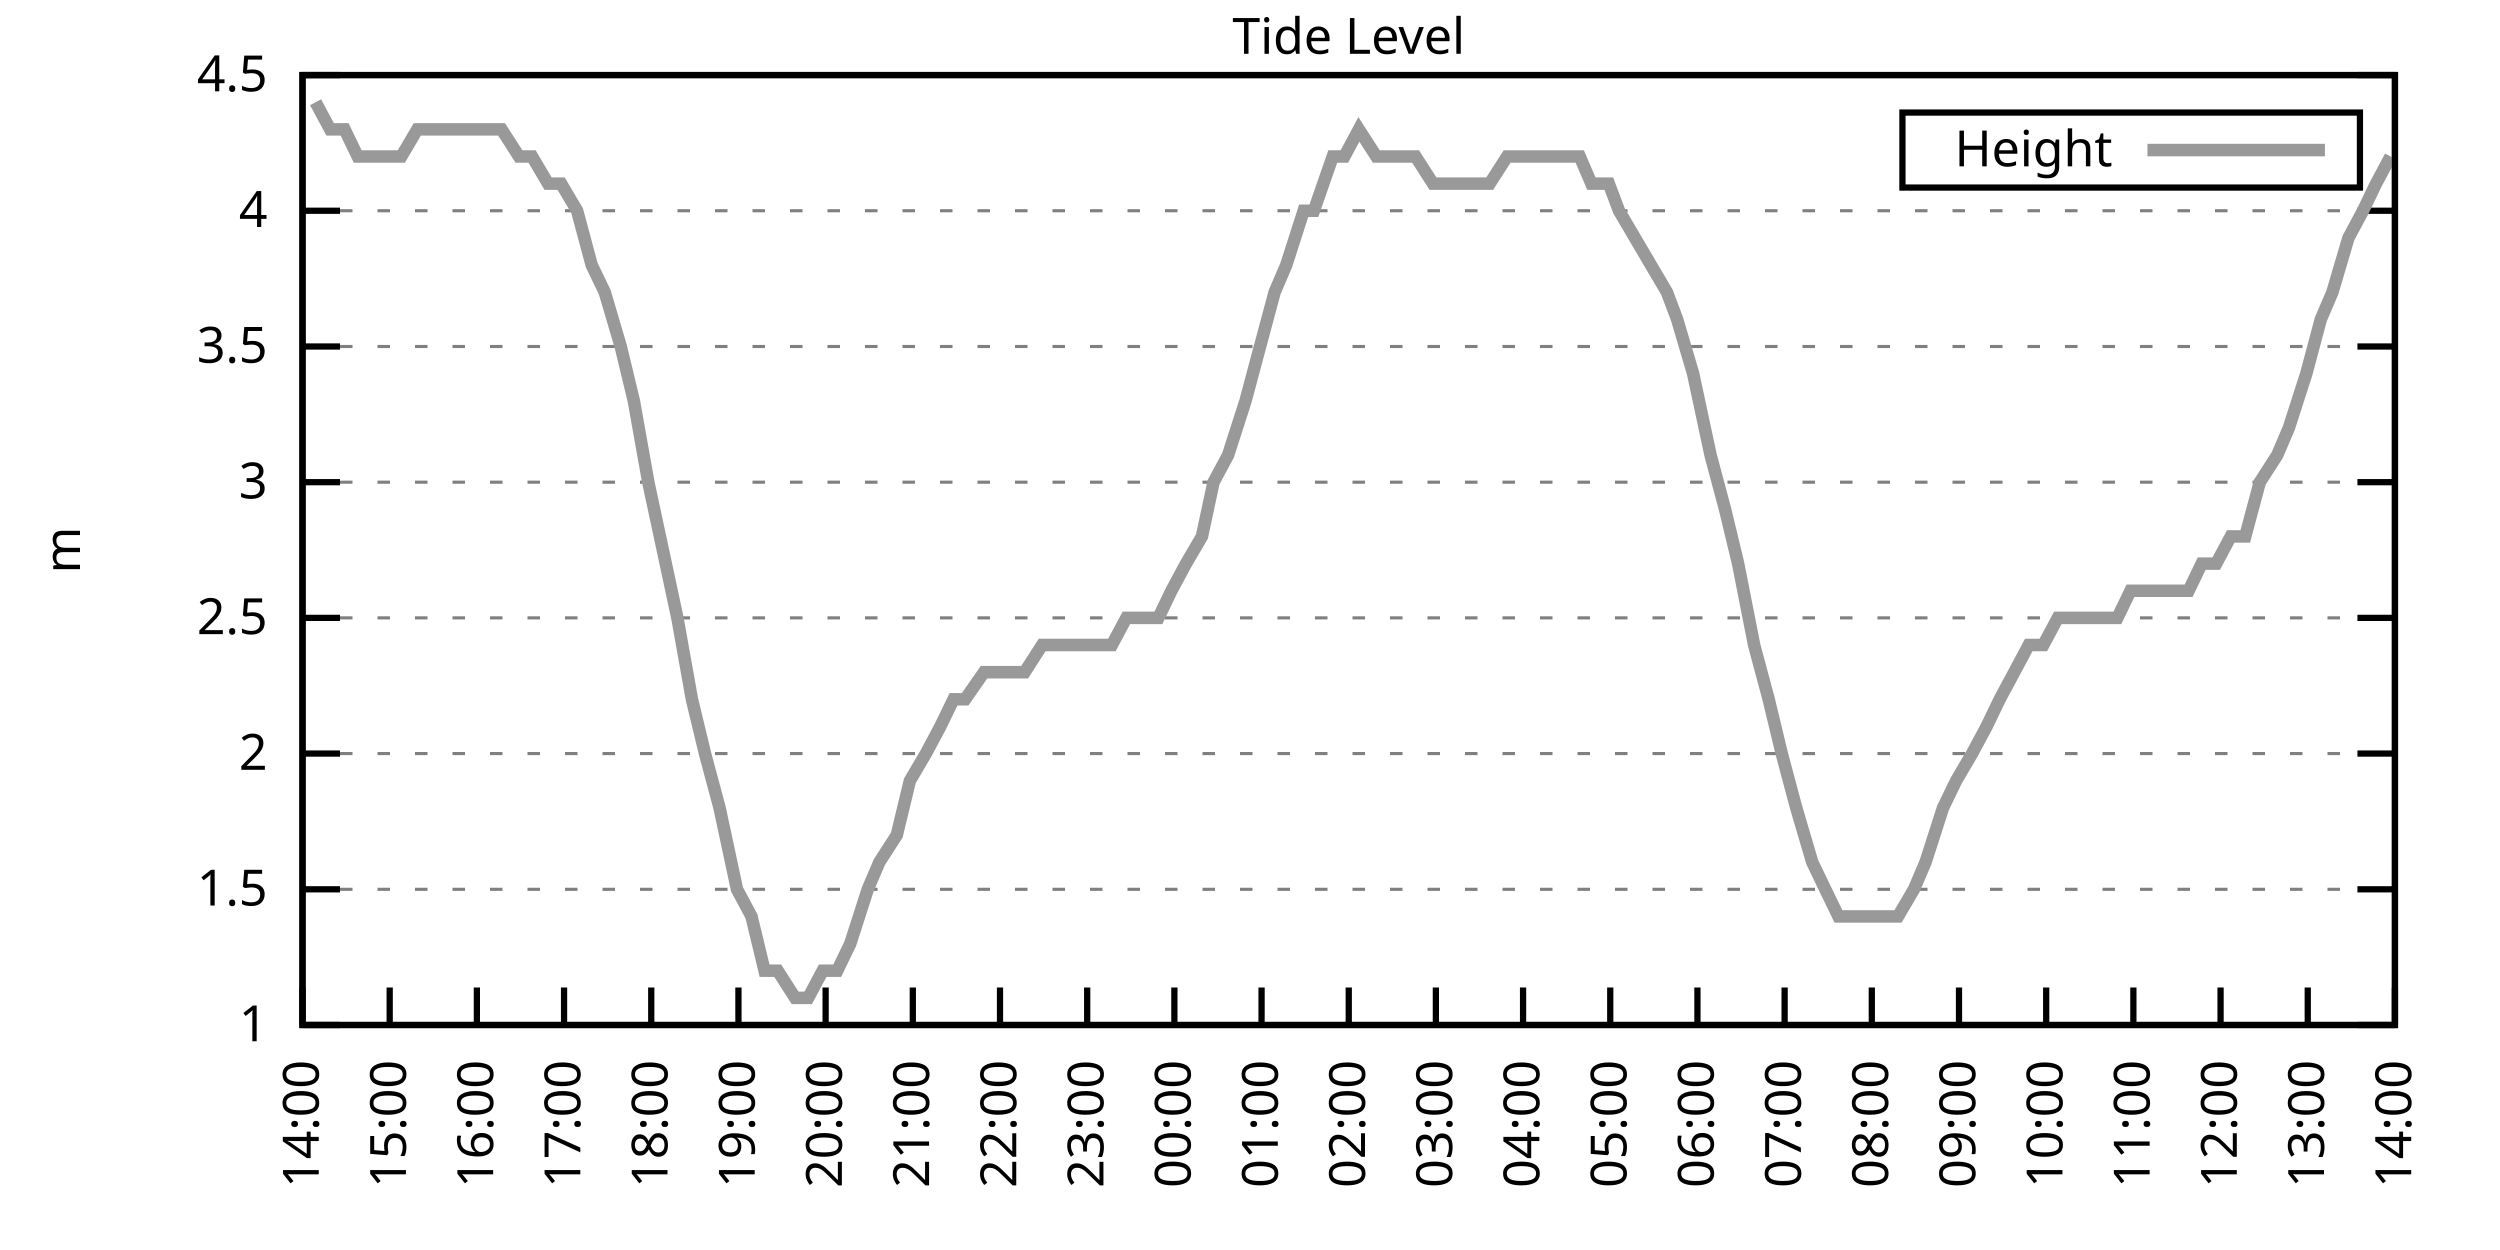
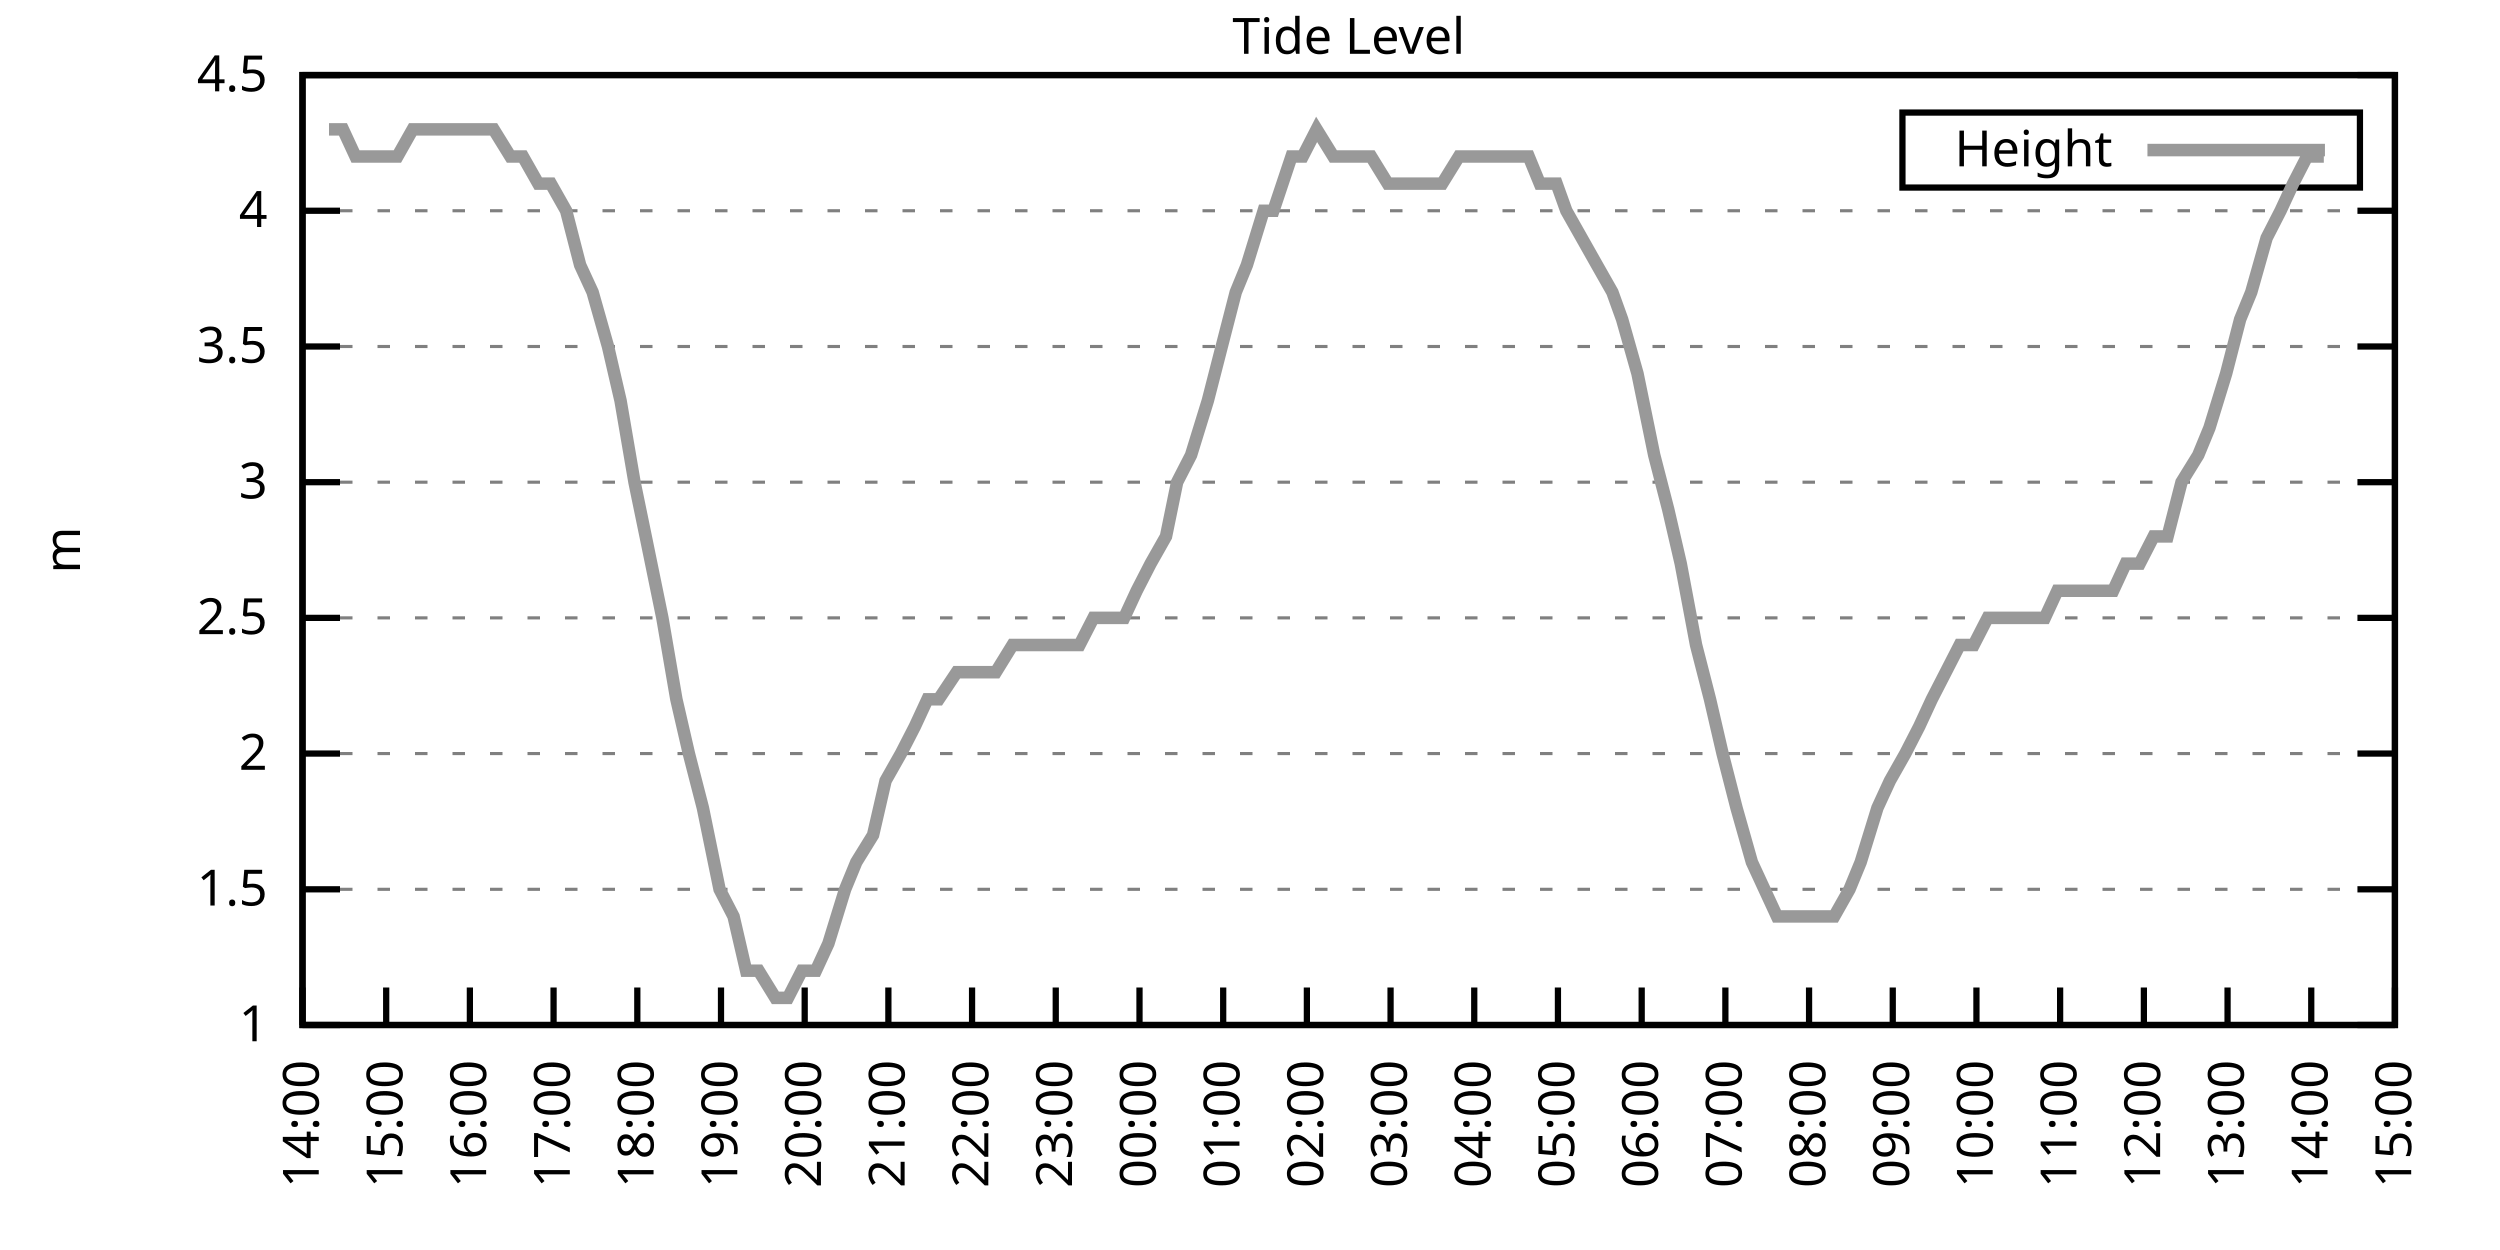
<svg xmlns="http://www.w3.org/2000/svg" xmlns:xlink="http://www.w3.org/1999/xlink" width="400" height="200" viewBox="0 0 400 200">
  <g id="gnuplot_canvas">
    <rect x="0" y="0" width="400" height="200" fill="none" />
    <defs>
      <circle id="gpDot" r="0.5" stroke-width="0.5" stroke="currentColor" />
      <path id="gpPt0" stroke-width="0.333" stroke="currentColor" d="M-1,0 h2 M0,-1 v2" />
      <path id="gpPt1" stroke-width="0.333" stroke="currentColor" d="M-1,-1 L1,1 M1,-1 L-1,1" />
      <path id="gpPt2" stroke-width="0.333" stroke="currentColor" d="M-1,0 L1,0 M0,-1 L0,1 M-1,-1 L1,1 M-1,1 L1,-1" />
      <rect id="gpPt3" stroke-width="0.333" stroke="currentColor" x="-1" y="-1" width="2" height="2" />
      <rect id="gpPt4" stroke-width="0.333" stroke="currentColor" fill="currentColor" x="-1" y="-1" width="2" height="2" />
      <circle id="gpPt5" stroke-width="0.333" stroke="currentColor" cx="0" cy="0" r="1" />
      <use xlink:href="#gpPt5" id="gpPt6" fill="currentColor" stroke="none" />
      <path id="gpPt7" stroke-width="0.333" stroke="currentColor" d="M0,-1.33 L-1.33,0.67 L1.33,0.67 z" />
      <use xlink:href="#gpPt7" id="gpPt8" fill="currentColor" stroke="none" />
      <use xlink:href="#gpPt7" id="gpPt9" stroke="currentColor" transform="rotate(180)" />
      <use xlink:href="#gpPt9" id="gpPt10" fill="currentColor" stroke="none" />
      <use xlink:href="#gpPt3" id="gpPt11" stroke="currentColor" transform="rotate(45)" />
      <use xlink:href="#gpPt11" id="gpPt12" fill="currentColor" stroke="none" />
      <path id="gpPt13" stroke-width="0.333" stroke="currentColor" d="M0,1.330 L1.265,0.411 L0.782,-1.067 L-0.782,-1.076 L-1.265,0.411 z" />
      <use xlink:href="#gpPt13" id="gpPt14" fill="currentColor" stroke="none" />
      <filter id="textbox" filterUnits="objectBoundingBox" x="0" y="0" height="1" width="1">
        <feFlood flood-color="white" flood-opacity="1" result="bgnd" />
        <feComposite in="SourceGraphic" in2="bgnd" operator="atop" />
      </filter>
      <filter id="greybox" filterUnits="objectBoundingBox" x="0" y="0" height="1" width="1">
        <feFlood flood-color="lightgrey" flood-opacity="1" result="grey" />
        <feComposite in="SourceGraphic" in2="grey" operator="atop" />
      </filter>
    </defs>
    <g fill="none" color="white" stroke="currentColor" stroke-width="1.00" stroke-linecap="butt" stroke-linejoin="miter">
</g>
    <g fill="none" color="black" stroke="currentColor" stroke-width="1.00" stroke-linecap="butt" stroke-linejoin="miter">
      <g stroke="none" shape-rendering="crispEdges">
        <polygon fill="rgb(255, 255, 255)" points="48.40,164.00 383.18,164.00 383.18,12.02 48.40,12.02 " />
      </g>
    </g>
    <g fill="none" color="black" stroke="currentColor" stroke-width="1.00" stroke-linecap="butt" stroke-linejoin="miter">
</g>
    <g fill="none" color="black" stroke="black" stroke-width="0.50" stroke-linecap="butt" stroke-linejoin="miter">
</g>
    <g fill="none" color="gray" stroke="currentColor" stroke-width="0.50" stroke-linecap="butt" stroke-linejoin="miter">
      <path stroke="gray" stroke-dasharray="2,4" class="gridline" d="M48.40,164.00 L383.19,164.00  " />
    </g>
    <g fill="none" color="gray" stroke="gray" stroke-width="1.00" stroke-linecap="butt" stroke-linejoin="miter">
</g>
    <g fill="none" color="black" stroke="currentColor" stroke-width="1.00" stroke-linecap="butt" stroke-linejoin="miter">
      <path stroke="black" d="M48.40,164.00 L54.40,164.00 M383.19,164.00 L377.19,164.00  " />
      <g transform="translate(42.80,166.60)" stroke="none" fill="black" font-family="Sans" font-size="8.00" text-anchor="end">
        <text>
          <tspan font-family="Sans"> 1</tspan>
        </text>
      </g>
    </g>
    <g fill="none" color="black" stroke="currentColor" stroke-width="1.00" stroke-linecap="butt" stroke-linejoin="miter">
</g>
    <g fill="none" color="black" stroke="black" stroke-width="0.50" stroke-linecap="butt" stroke-linejoin="miter">
</g>
    <g fill="none" color="gray" stroke="currentColor" stroke-width="0.50" stroke-linecap="butt" stroke-linejoin="miter">
      <path stroke="gray" stroke-dasharray="2,4" class="gridline" d="M48.40,142.29 L383.19,142.29  " />
    </g>
    <g fill="none" color="gray" stroke="gray" stroke-width="1.00" stroke-linecap="butt" stroke-linejoin="miter">
</g>
    <g fill="none" color="black" stroke="currentColor" stroke-width="1.00" stroke-linecap="butt" stroke-linejoin="miter">
      <path stroke="black" d="M48.40,142.29 L54.40,142.29 M383.19,142.29 L377.19,142.29  " />
      <g transform="translate(42.80,144.89)" stroke="none" fill="black" font-family="Sans" font-size="8.00" text-anchor="end">
        <text>
          <tspan font-family="Sans"> 1.5</tspan>
        </text>
      </g>
    </g>
    <g fill="none" color="black" stroke="currentColor" stroke-width="1.00" stroke-linecap="butt" stroke-linejoin="miter">
</g>
    <g fill="none" color="black" stroke="black" stroke-width="0.50" stroke-linecap="butt" stroke-linejoin="miter">
</g>
    <g fill="none" color="gray" stroke="currentColor" stroke-width="0.50" stroke-linecap="butt" stroke-linejoin="miter">
      <path stroke="gray" stroke-dasharray="2,4" class="gridline" d="M48.40,120.57 L383.19,120.57  " />
    </g>
    <g fill="none" color="gray" stroke="gray" stroke-width="1.00" stroke-linecap="butt" stroke-linejoin="miter">
</g>
    <g fill="none" color="black" stroke="currentColor" stroke-width="1.00" stroke-linecap="butt" stroke-linejoin="miter">
      <path stroke="black" d="M48.40,120.57 L54.40,120.57 M383.19,120.57 L377.19,120.57  " />
      <g transform="translate(42.80,123.17)" stroke="none" fill="black" font-family="Sans" font-size="8.00" text-anchor="end">
        <text>
          <tspan font-family="Sans"> 2</tspan>
        </text>
      </g>
    </g>
    <g fill="none" color="black" stroke="currentColor" stroke-width="1.00" stroke-linecap="butt" stroke-linejoin="miter">
</g>
    <g fill="none" color="black" stroke="black" stroke-width="0.50" stroke-linecap="butt" stroke-linejoin="miter">
</g>
    <g fill="none" color="gray" stroke="currentColor" stroke-width="0.50" stroke-linecap="butt" stroke-linejoin="miter">
      <path stroke="gray" stroke-dasharray="2,4" class="gridline" d="M48.40,98.86 L383.19,98.86  " />
    </g>
    <g fill="none" color="gray" stroke="gray" stroke-width="1.00" stroke-linecap="butt" stroke-linejoin="miter">
</g>
    <g fill="none" color="black" stroke="currentColor" stroke-width="1.00" stroke-linecap="butt" stroke-linejoin="miter">
      <path stroke="black" d="M48.40,98.86 L54.40,98.86 M383.19,98.86 L377.19,98.86  " />
      <g transform="translate(42.80,101.46)" stroke="none" fill="black" font-family="Sans" font-size="8.00" text-anchor="end">
        <text>
          <tspan font-family="Sans"> 2.5</tspan>
        </text>
      </g>
    </g>
    <g fill="none" color="black" stroke="currentColor" stroke-width="1.00" stroke-linecap="butt" stroke-linejoin="miter">
</g>
    <g fill="none" color="black" stroke="black" stroke-width="0.50" stroke-linecap="butt" stroke-linejoin="miter">
</g>
    <g fill="none" color="gray" stroke="currentColor" stroke-width="0.50" stroke-linecap="butt" stroke-linejoin="miter">
      <path stroke="gray" stroke-dasharray="2,4" class="gridline" d="M48.40,77.15 L383.19,77.15  " />
    </g>
    <g fill="none" color="gray" stroke="gray" stroke-width="1.00" stroke-linecap="butt" stroke-linejoin="miter">
</g>
    <g fill="none" color="black" stroke="currentColor" stroke-width="1.00" stroke-linecap="butt" stroke-linejoin="miter">
      <path stroke="black" d="M48.40,77.15 L54.40,77.15 M383.19,77.15 L377.19,77.15  " />
      <g transform="translate(42.80,79.75)" stroke="none" fill="black" font-family="Sans" font-size="8.00" text-anchor="end">
        <text>
          <tspan font-family="Sans"> 3</tspan>
        </text>
      </g>
    </g>
    <g fill="none" color="black" stroke="currentColor" stroke-width="1.00" stroke-linecap="butt" stroke-linejoin="miter">
</g>
    <g fill="none" color="black" stroke="black" stroke-width="0.50" stroke-linecap="butt" stroke-linejoin="miter">
</g>
    <g fill="none" color="gray" stroke="currentColor" stroke-width="0.50" stroke-linecap="butt" stroke-linejoin="miter">
      <path stroke="gray" stroke-dasharray="2,4" class="gridline" d="M48.40,55.44 L383.19,55.44  " />
    </g>
    <g fill="none" color="gray" stroke="gray" stroke-width="1.00" stroke-linecap="butt" stroke-linejoin="miter">
</g>
    <g fill="none" color="black" stroke="currentColor" stroke-width="1.00" stroke-linecap="butt" stroke-linejoin="miter">
      <path stroke="black" d="M48.40,55.44 L54.40,55.44 M383.19,55.44 L377.19,55.44  " />
      <g transform="translate(42.80,58.04)" stroke="none" fill="black" font-family="Sans" font-size="8.00" text-anchor="end">
        <text>
          <tspan font-family="Sans"> 3.5</tspan>
        </text>
      </g>
    </g>
    <g fill="none" color="black" stroke="currentColor" stroke-width="1.00" stroke-linecap="butt" stroke-linejoin="miter">
</g>
    <g fill="none" color="black" stroke="black" stroke-width="0.50" stroke-linecap="butt" stroke-linejoin="miter">
</g>
    <g fill="none" color="gray" stroke="currentColor" stroke-width="0.50" stroke-linecap="butt" stroke-linejoin="miter">
      <path stroke="gray" stroke-dasharray="2,4" class="gridline" d="M48.40,33.72 L383.19,33.72  " />
    </g>
    <g fill="none" color="gray" stroke="gray" stroke-width="1.00" stroke-linecap="butt" stroke-linejoin="miter">
</g>
    <g fill="none" color="black" stroke="currentColor" stroke-width="1.00" stroke-linecap="butt" stroke-linejoin="miter">
      <path stroke="black" d="M48.40,33.72 L54.40,33.72 M383.19,33.72 L377.19,33.72  " />
      <g transform="translate(42.80,36.32)" stroke="none" fill="black" font-family="Sans" font-size="8.00" text-anchor="end">
        <text>
          <tspan font-family="Sans"> 4</tspan>
        </text>
      </g>
    </g>
    <g fill="none" color="black" stroke="currentColor" stroke-width="1.00" stroke-linecap="butt" stroke-linejoin="miter">
</g>
    <g fill="none" color="black" stroke="black" stroke-width="0.50" stroke-linecap="butt" stroke-linejoin="miter">
</g>
    <g fill="none" color="gray" stroke="currentColor" stroke-width="0.50" stroke-linecap="butt" stroke-linejoin="miter">
      <path stroke="gray" stroke-dasharray="2,4" class="gridline" d="M48.40,12.01 L383.19,12.01  " />
    </g>
    <g fill="none" color="gray" stroke="gray" stroke-width="1.00" stroke-linecap="butt" stroke-linejoin="miter">
</g>
    <g fill="none" color="black" stroke="currentColor" stroke-width="1.00" stroke-linecap="butt" stroke-linejoin="miter">
      <path stroke="black" d="M48.40,12.01 L54.40,12.01 M383.19,12.01 L377.19,12.01  " />
      <g transform="translate(42.80,14.61)" stroke="none" fill="black" font-family="Sans" font-size="8.00" text-anchor="end">
        <text>
          <tspan font-family="Sans"> 4.5</tspan>
        </text>
      </g>
    </g>
    <g fill="none" color="black" stroke="currentColor" stroke-width="1.00" stroke-linecap="butt" stroke-linejoin="miter">
      <path stroke="black" d="M48.40,164.00 L48.40,158.00  " />
      <g transform="translate(51.00,169.60) rotate(270.00)" stroke="none" fill="black" font-family="Sans" font-size="8.00" text-anchor="end">
        <text>
          <tspan font-family="Sans">14:00</tspan>
        </text>
      </g>
    </g>
    <g fill="none" color="black" stroke="currentColor" stroke-width="1.00" stroke-linecap="butt" stroke-linejoin="miter">
-       <path stroke="black" d="M62.35,164.00 L62.35,158.00  " />
-       <g transform="translate(64.95,169.60) rotate(270.00)" stroke="none" fill="black" font-family="Sans" font-size="8.00" text-anchor="end">
+       <path stroke="black" d="M61.79,164.00 L61.79,158.00  " />
+       <g transform="translate(64.39,169.60) rotate(270.00)" stroke="none" fill="black" font-family="Sans" font-size="8.00" text-anchor="end">
        <text>
          <tspan font-family="Sans">15:00</tspan>
        </text>
      </g>
    </g>
    <g fill="none" color="black" stroke="currentColor" stroke-width="1.00" stroke-linecap="butt" stroke-linejoin="miter">
-       <path stroke="black" d="M76.30,164.00 L76.30,158.00  " />
-       <g transform="translate(78.90,169.60) rotate(270.00)" stroke="none" fill="black" font-family="Sans" font-size="8.00" text-anchor="end">
+       <path stroke="black" d="M75.18,164.00 L75.18,158.00  " />
+       <g transform="translate(77.78,169.60) rotate(270.00)" stroke="none" fill="black" font-family="Sans" font-size="8.00" text-anchor="end">
        <text>
          <tspan font-family="Sans">16:00</tspan>
        </text>
      </g>
    </g>
    <g fill="none" color="black" stroke="currentColor" stroke-width="1.00" stroke-linecap="butt" stroke-linejoin="miter">
-       <path stroke="black" d="M90.25,164.00 L90.25,158.00  " />
-       <g transform="translate(92.85,169.60) rotate(270.00)" stroke="none" fill="black" font-family="Sans" font-size="8.00" text-anchor="end">
+       <path stroke="black" d="M88.57,164.00 L88.57,158.00  " />
+       <g transform="translate(91.17,169.60) rotate(270.00)" stroke="none" fill="black" font-family="Sans" font-size="8.00" text-anchor="end">
        <text>
          <tspan font-family="Sans">17:00</tspan>
        </text>
      </g>
    </g>
    <g fill="none" color="black" stroke="currentColor" stroke-width="1.00" stroke-linecap="butt" stroke-linejoin="miter">
-       <path stroke="black" d="M104.20,164.00 L104.20,158.00  " />
-       <g transform="translate(106.80,169.60) rotate(270.00)" stroke="none" fill="black" font-family="Sans" font-size="8.00" text-anchor="end">
+       <path stroke="black" d="M101.97,164.00 L101.97,158.00  " />
+       <g transform="translate(104.57,169.60) rotate(270.00)" stroke="none" fill="black" font-family="Sans" font-size="8.00" text-anchor="end">
        <text>
          <tspan font-family="Sans">18:00</tspan>
        </text>
      </g>
    </g>
    <g fill="none" color="black" stroke="currentColor" stroke-width="1.00" stroke-linecap="butt" stroke-linejoin="miter">
-       <path stroke="black" d="M118.15,164.00 L118.15,158.00  " />
-       <g transform="translate(120.75,169.60) rotate(270.00)" stroke="none" fill="black" font-family="Sans" font-size="8.00" text-anchor="end">
+       <path stroke="black" d="M115.36,164.00 L115.36,158.00  " />
+       <g transform="translate(117.96,169.60) rotate(270.00)" stroke="none" fill="black" font-family="Sans" font-size="8.00" text-anchor="end">
        <text>
          <tspan font-family="Sans">19:00</tspan>
        </text>
      </g>
    </g>
    <g fill="none" color="black" stroke="currentColor" stroke-width="1.00" stroke-linecap="butt" stroke-linejoin="miter">
-       <path stroke="black" d="M132.10,164.00 L132.10,158.00  " />
-       <g transform="translate(134.70,169.60) rotate(270.00)" stroke="none" fill="black" font-family="Sans" font-size="8.00" text-anchor="end">
+       <path stroke="black" d="M128.75,164.00 L128.75,158.00  " />
+       <g transform="translate(131.35,169.60) rotate(270.00)" stroke="none" fill="black" font-family="Sans" font-size="8.00" text-anchor="end">
        <text>
          <tspan font-family="Sans">20:00</tspan>
        </text>
      </g>
    </g>
    <g fill="none" color="black" stroke="currentColor" stroke-width="1.00" stroke-linecap="butt" stroke-linejoin="miter">
-       <path stroke="black" d="M146.05,164.00 L146.05,158.00  " />
-       <g transform="translate(148.65,169.60) rotate(270.00)" stroke="none" fill="black" font-family="Sans" font-size="8.00" text-anchor="end">
+       <path stroke="black" d="M142.14,164.00 L142.14,158.00  " />
+       <g transform="translate(144.74,169.60) rotate(270.00)" stroke="none" fill="black" font-family="Sans" font-size="8.00" text-anchor="end">
        <text>
          <tspan font-family="Sans">21:00</tspan>
        </text>
      </g>
    </g>
    <g fill="none" color="black" stroke="currentColor" stroke-width="1.00" stroke-linecap="butt" stroke-linejoin="miter">
-       <path stroke="black" d="M160.00,164.00 L160.00,158.00  " />
-       <g transform="translate(162.60,169.60) rotate(270.00)" stroke="none" fill="black" font-family="Sans" font-size="8.00" text-anchor="end">
+       <path stroke="black" d="M155.53,164.00 L155.53,158.00  " />
+       <g transform="translate(158.13,169.60) rotate(270.00)" stroke="none" fill="black" font-family="Sans" font-size="8.00" text-anchor="end">
        <text>
          <tspan font-family="Sans">22:00</tspan>
        </text>
      </g>
    </g>
    <g fill="none" color="black" stroke="currentColor" stroke-width="1.00" stroke-linecap="butt" stroke-linejoin="miter">
-       <path stroke="black" d="M173.95,164.00 L173.95,158.00  " />
-       <g transform="translate(176.55,169.60) rotate(270.00)" stroke="none" fill="black" font-family="Sans" font-size="8.00" text-anchor="end">
+       <path stroke="black" d="M168.92,164.00 L168.92,158.00  " />
+       <g transform="translate(171.52,169.60) rotate(270.00)" stroke="none" fill="black" font-family="Sans" font-size="8.00" text-anchor="end">
        <text>
          <tspan font-family="Sans">23:00</tspan>
        </text>
      </g>
    </g>
    <g fill="none" color="black" stroke="currentColor" stroke-width="1.00" stroke-linecap="butt" stroke-linejoin="miter">
-       <path stroke="black" d="M187.90,164.00 L187.90,158.00  " />
-       <g transform="translate(190.50,169.60) rotate(270.00)" stroke="none" fill="black" font-family="Sans" font-size="8.00" text-anchor="end">
+       <path stroke="black" d="M182.32,164.00 L182.32,158.00  " />
+       <g transform="translate(184.92,169.60) rotate(270.00)" stroke="none" fill="black" font-family="Sans" font-size="8.00" text-anchor="end">
        <text>
          <tspan font-family="Sans">00:00</tspan>
        </text>
      </g>
    </g>
    <g fill="none" color="black" stroke="currentColor" stroke-width="1.00" stroke-linecap="butt" stroke-linejoin="miter">
-       <path stroke="black" d="M201.85,164.00 L201.85,158.00  " />
-       <g transform="translate(204.45,169.60) rotate(270.00)" stroke="none" fill="black" font-family="Sans" font-size="8.00" text-anchor="end">
+       <path stroke="black" d="M195.71,164.00 L195.71,158.00  " />
+       <g transform="translate(198.31,169.60) rotate(270.00)" stroke="none" fill="black" font-family="Sans" font-size="8.00" text-anchor="end">
        <text>
          <tspan font-family="Sans">01:00</tspan>
        </text>
      </g>
    </g>
    <g fill="none" color="black" stroke="currentColor" stroke-width="1.00" stroke-linecap="butt" stroke-linejoin="miter">
-       <path stroke="black" d="M215.80,164.00 L215.80,158.00  " />
-       <g transform="translate(218.40,169.60) rotate(270.00)" stroke="none" fill="black" font-family="Sans" font-size="8.00" text-anchor="end">
+       <path stroke="black" d="M209.10,164.00 L209.10,158.00  " />
+       <g transform="translate(211.70,169.60) rotate(270.00)" stroke="none" fill="black" font-family="Sans" font-size="8.00" text-anchor="end">
        <text>
          <tspan font-family="Sans">02:00</tspan>
        </text>
      </g>
    </g>
    <g fill="none" color="black" stroke="currentColor" stroke-width="1.00" stroke-linecap="butt" stroke-linejoin="miter">
-       <path stroke="black" d="M229.74,164.00 L229.74,158.00  " />
-       <g transform="translate(232.34,169.60) rotate(270.00)" stroke="none" fill="black" font-family="Sans" font-size="8.00" text-anchor="end">
+       <path stroke="black" d="M222.49,164.00 L222.49,158.00  " />
+       <g transform="translate(225.09,169.60) rotate(270.00)" stroke="none" fill="black" font-family="Sans" font-size="8.00" text-anchor="end">
        <text>
          <tspan font-family="Sans">03:00</tspan>
        </text>
      </g>
    </g>
    <g fill="none" color="black" stroke="currentColor" stroke-width="1.00" stroke-linecap="butt" stroke-linejoin="miter">
-       <path stroke="black" d="M243.69,164.00 L243.69,158.00  " />
-       <g transform="translate(246.29,169.60) rotate(270.00)" stroke="none" fill="black" font-family="Sans" font-size="8.00" text-anchor="end">
+       <path stroke="black" d="M235.88,164.00 L235.88,158.00  " />
+       <g transform="translate(238.48,169.60) rotate(270.00)" stroke="none" fill="black" font-family="Sans" font-size="8.00" text-anchor="end">
        <text>
          <tspan font-family="Sans">04:00</tspan>
        </text>
      </g>
    </g>
    <g fill="none" color="black" stroke="currentColor" stroke-width="1.00" stroke-linecap="butt" stroke-linejoin="miter">
-       <path stroke="black" d="M257.64,164.00 L257.64,158.00  " />
-       <g transform="translate(260.24,169.60) rotate(270.00)" stroke="none" fill="black" font-family="Sans" font-size="8.00" text-anchor="end">
+       <path stroke="black" d="M249.27,164.00 L249.27,158.00  " />
+       <g transform="translate(251.87,169.60) rotate(270.00)" stroke="none" fill="black" font-family="Sans" font-size="8.00" text-anchor="end">
        <text>
          <tspan font-family="Sans">05:00</tspan>
        </text>
      </g>
    </g>
    <g fill="none" color="black" stroke="currentColor" stroke-width="1.00" stroke-linecap="butt" stroke-linejoin="miter">
-       <path stroke="black" d="M271.59,164.00 L271.59,158.00  " />
-       <g transform="translate(274.19,169.60) rotate(270.00)" stroke="none" fill="black" font-family="Sans" font-size="8.00" text-anchor="end">
+       <path stroke="black" d="M262.67,164.00 L262.67,158.00  " />
+       <g transform="translate(265.27,169.60) rotate(270.00)" stroke="none" fill="black" font-family="Sans" font-size="8.00" text-anchor="end">
        <text>
          <tspan font-family="Sans">06:00</tspan>
        </text>
      </g>
    </g>
    <g fill="none" color="black" stroke="currentColor" stroke-width="1.00" stroke-linecap="butt" stroke-linejoin="miter">
-       <path stroke="black" d="M285.54,164.00 L285.54,158.00  " />
-       <g transform="translate(288.14,169.60) rotate(270.00)" stroke="none" fill="black" font-family="Sans" font-size="8.00" text-anchor="end">
+       <path stroke="black" d="M276.06,164.00 L276.06,158.00  " />
+       <g transform="translate(278.66,169.60) rotate(270.00)" stroke="none" fill="black" font-family="Sans" font-size="8.00" text-anchor="end">
        <text>
          <tspan font-family="Sans">07:00</tspan>
        </text>
      </g>
    </g>
    <g fill="none" color="black" stroke="currentColor" stroke-width="1.00" stroke-linecap="butt" stroke-linejoin="miter">
-       <path stroke="black" d="M299.49,164.00 L299.49,158.00  " />
-       <g transform="translate(302.09,169.60) rotate(270.00)" stroke="none" fill="black" font-family="Sans" font-size="8.00" text-anchor="end">
+       <path stroke="black" d="M289.45,164.00 L289.45,158.00  " />
+       <g transform="translate(292.05,169.60) rotate(270.00)" stroke="none" fill="black" font-family="Sans" font-size="8.00" text-anchor="end">
        <text>
          <tspan font-family="Sans">08:00</tspan>
        </text>
      </g>
    </g>
    <g fill="none" color="black" stroke="currentColor" stroke-width="1.00" stroke-linecap="butt" stroke-linejoin="miter">
-       <path stroke="black" d="M313.44,164.00 L313.44,158.00  " />
-       <g transform="translate(316.04,169.60) rotate(270.00)" stroke="none" fill="black" font-family="Sans" font-size="8.00" text-anchor="end">
+       <path stroke="black" d="M302.84,164.00 L302.84,158.00  " />
+       <g transform="translate(305.44,169.60) rotate(270.00)" stroke="none" fill="black" font-family="Sans" font-size="8.00" text-anchor="end">
        <text>
          <tspan font-family="Sans">09:00</tspan>
        </text>
      </g>
    </g>
    <g fill="none" color="black" stroke="currentColor" stroke-width="1.00" stroke-linecap="butt" stroke-linejoin="miter">
-       <path stroke="black" d="M327.39,164.00 L327.39,158.00  " />
-       <g transform="translate(329.99,169.60) rotate(270.00)" stroke="none" fill="black" font-family="Sans" font-size="8.00" text-anchor="end">
+       <path stroke="black" d="M316.23,164.00 L316.23,158.00  " />
+       <g transform="translate(318.83,169.60) rotate(270.00)" stroke="none" fill="black" font-family="Sans" font-size="8.00" text-anchor="end">
        <text>
          <tspan font-family="Sans">10:00</tspan>
        </text>
      </g>
    </g>
    <g fill="none" color="black" stroke="currentColor" stroke-width="1.00" stroke-linecap="butt" stroke-linejoin="miter">
-       <path stroke="black" d="M341.34,164.00 L341.34,158.00  " />
-       <g transform="translate(343.94,169.60) rotate(270.00)" stroke="none" fill="black" font-family="Sans" font-size="8.00" text-anchor="end">
+       <path stroke="black" d="M329.62,164.00 L329.62,158.00  " />
+       <g transform="translate(332.22,169.60) rotate(270.00)" stroke="none" fill="black" font-family="Sans" font-size="8.00" text-anchor="end">
        <text>
          <tspan font-family="Sans">11:00</tspan>
        </text>
      </g>
    </g>
    <g fill="none" color="black" stroke="currentColor" stroke-width="1.00" stroke-linecap="butt" stroke-linejoin="miter">
-       <path stroke="black" d="M355.29,164.00 L355.29,158.00  " />
-       <g transform="translate(357.89,169.60) rotate(270.00)" stroke="none" fill="black" font-family="Sans" font-size="8.00" text-anchor="end">
+       <path stroke="black" d="M343.02,164.00 L343.02,158.00  " />
+       <g transform="translate(345.62,169.60) rotate(270.00)" stroke="none" fill="black" font-family="Sans" font-size="8.00" text-anchor="end">
        <text>
          <tspan font-family="Sans">12:00</tspan>
        </text>
      </g>
    </g>
    <g fill="none" color="black" stroke="currentColor" stroke-width="1.00" stroke-linecap="butt" stroke-linejoin="miter">
-       <path stroke="black" d="M369.24,164.00 L369.24,158.00  " />
-       <g transform="translate(371.84,169.60) rotate(270.00)" stroke="none" fill="black" font-family="Sans" font-size="8.00" text-anchor="end">
+       <path stroke="black" d="M356.41,164.00 L356.41,158.00  " />
+       <g transform="translate(359.01,169.60) rotate(270.00)" stroke="none" fill="black" font-family="Sans" font-size="8.00" text-anchor="end">
        <text>
          <tspan font-family="Sans">13:00</tspan>
+         </text>
+       </g>
+     </g>
+     <g fill="none" color="black" stroke="currentColor" stroke-width="1.00" stroke-linecap="butt" stroke-linejoin="miter">
+       <path stroke="black" d="M369.80,164.00 L369.80,158.00  " />
+       <g transform="translate(372.40,169.60) rotate(270.00)" stroke="none" fill="black" font-family="Sans" font-size="8.00" text-anchor="end">
+         <text>
+           <tspan font-family="Sans">14:00</tspan>
        </text>
      </g>
    </g>
    <g fill="none" color="black" stroke="currentColor" stroke-width="1.00" stroke-linecap="butt" stroke-linejoin="miter">
      <path stroke="black" d="M383.19,164.00 L383.19,158.00  " />
      <g transform="translate(385.79,169.60) rotate(270.00)" stroke="none" fill="black" font-family="Sans" font-size="8.00" text-anchor="end">
        <text>
-           <tspan font-family="Sans">14:00</tspan>
+           <tspan font-family="Sans">15:00</tspan>
        </text>
      </g>
    </g>
    <g fill="none" color="black" stroke="currentColor" stroke-width="1.00" stroke-linecap="butt" stroke-linejoin="miter">
</g>
    <g fill="none" color="black" stroke="currentColor" stroke-width="1.00" stroke-linecap="butt" stroke-linejoin="miter">
      <path stroke="black" d="M48.40,12.01 L48.40,164.00 L383.19,164.00 L383.19,12.01 L48.40,12.01 Z  " />
    </g>
    <g fill="none" color="black" stroke="currentColor" stroke-width="1.00" stroke-linecap="butt" stroke-linejoin="miter">
</g>
    <g fill="none" color="black" stroke="currentColor" stroke-width="1.00" stroke-linecap="butt" stroke-linejoin="miter">
      <path stroke="black" d="M304.39,30.01 L304.39,18.01 L377.59,18.01 L377.59,30.01 L304.39,30.01 Z  " />
    </g>
    <g id="Tide_level_plot_1">
      <g fill="none" color="white" stroke="black" stroke-width="2.00" stroke-linecap="butt" stroke-linejoin="miter">
</g>
      <g fill="none" color="black" stroke="currentColor" stroke-width="2.00" stroke-linecap="butt" stroke-linejoin="miter">
        <g transform="translate(337.99,26.61)" stroke="none" fill="black" font-family="Sans" font-size="8.00" text-anchor="end">
          <text>
            <tspan font-family="Sans">Height</tspan>
          </text>
        </g>
      </g>
      <g fill="none" color="black" stroke="currentColor" stroke-width="2.00" stroke-linecap="butt" stroke-linejoin="miter">
-         <path stroke="rgb(153, 153, 153)" d="M343.59,24.01 L371.99,24.01 M50.49,16.35 L52.82,20.70 L55.14,20.70 L57.23,25.04 L59.33,25.04 L62.12,25.04   L64.21,25.04 L66.77,20.70 L68.86,20.70 L71.42,20.70 L73.74,20.70 L75.83,20.70 L78.16,20.70 L80.25,20.70   L83.04,25.04 L85.13,25.04 L87.69,29.38 L89.78,29.38 L92.34,33.72 L94.67,42.41 L96.76,46.75 L99.32,55.44   L101.41,64.12 L103.73,77.15 L105.59,85.83 L108.38,98.86 L110.71,111.89 L112.80,120.57 L115.13,129.26 L117.92,142.29   L120.24,146.63 L122.33,155.31 L124.43,155.31 L127.22,159.66 L129.31,159.66 L131.63,155.31 L133.96,155.31 L136.05,150.97   L138.84,142.29 L140.70,137.94 L143.49,133.60 L145.58,124.92 L148.14,120.57 L150.46,116.23 L152.56,111.89 L154.42,111.89   L157.44,107.55 L159.30,107.55 L161.62,107.55 L163.95,107.55 L166.74,103.20 L168.83,103.20 L171.16,103.20 L173.71,103.20   L175.81,103.20 L177.90,103.20 L180.22,98.86 L182.55,98.86 L185.34,98.86 L187.43,94.52 L189.76,90.18 L192.31,85.83   L194.17,77.15 L196.50,72.81 L199.29,64.12 L201.61,55.44 L203.94,46.75 L205.80,42.41 L208.59,33.72 L210.22,33.72   L213.24,25.04 L215.10,25.04 L217.42,20.70 L220.21,25.04 L222.54,25.04 L224.40,25.04 L226.49,25.04 L229.28,29.38   L231.84,29.38 L233.70,29.38 L236.49,29.38 L238.35,29.38 L241.14,25.04 L243.46,25.04 L245.09,25.04 L247.88,25.04   L250.20,25.04 L252.76,25.04 L254.62,29.38 L257.41,29.38 L259.04,33.72 L261.60,38.07 L264.15,42.41 L266.71,46.75   L268.34,51.09 L270.90,59.78 L273.69,72.81 L276.01,81.49 L278.10,90.18 L280.66,103.20 L282.99,111.89 L285.08,120.57   L287.40,129.26 L289.96,137.94 L292.05,142.29 L294.15,146.63 L296.70,146.63 L299.03,146.63 L301.12,146.63 L303.68,146.63   L306.23,142.29 L308.09,137.94 L310.88,129.26 L312.98,124.92 L315.53,120.57 L317.86,116.23 L319.95,111.89 L322.28,107.55   L324.60,103.20 L326.93,103.20 L329.25,98.86 L331.81,98.86 L334.13,98.86 L336.46,98.86 L338.78,98.86 L340.88,94.52   L343.43,94.52 L345.76,94.52 L348.08,94.52 L350.18,94.52 L352.27,90.18 L354.59,90.18 L356.92,85.83 L359.24,85.83   L361.57,77.15 L364.36,72.81 L366.22,68.46 L369.01,59.78 L371.33,51.09 L373.19,46.75 L375.75,38.07 L378.08,33.72   L380.17,29.38 L382.49,25.04  " />
+         <path stroke="rgb(153, 153, 153)" d="M343.59,24.01 L371.99,24.01 M52.64,20.70 L54.87,20.70 L56.88,25.04 L58.89,25.04 L61.57,25.04 L63.58,25.04   L66.03,20.70 L68.04,20.70 L70.50,20.70 L72.73,20.70 L74.74,20.70 L76.97,20.70 L78.98,20.70 L81.66,25.04   L83.66,25.04 L86.12,29.38 L88.13,29.38 L90.58,33.72 L92.82,42.41 L94.82,46.75 L97.28,55.44 L99.29,64.12   L101.52,77.15 L103.31,85.83 L105.98,98.86 L108.22,111.89 L110.22,120.57 L112.46,129.26 L115.13,142.29 L117.37,146.63   L119.38,155.31 L121.38,155.31 L124.06,159.66 L126.07,159.66 L128.30,155.31 L130.54,155.31 L132.54,150.97 L135.22,142.29   L137.01,137.94 L139.69,133.60 L141.69,124.92 L144.15,120.57 L146.38,116.23 L148.39,111.89 L150.18,111.89 L153.08,107.55   L154.86,107.55 L157.10,107.55 L159.33,107.55 L162.01,103.20 L164.01,103.20 L166.25,103.20 L168.70,103.20 L170.71,103.20   L172.72,103.20 L174.95,98.86 L177.18,98.86 L179.86,98.86 L181.87,94.52 L184.10,90.18 L186.56,85.83 L188.34,77.15   L190.57,72.81 L193.25,64.12 L195.48,55.44 L197.72,46.75 L199.50,42.41 L202.18,33.72 L203.74,33.72 L206.64,25.04   L208.43,25.04 L210.66,20.70 L213.34,25.04 L215.57,25.04 L217.36,25.04 L219.37,25.04 L222.04,29.38 L224.50,29.38   L226.29,29.38 L228.96,29.38 L230.75,29.38 L233.43,25.04 L235.66,25.04 L237.22,25.04 L239.90,25.04 L242.13,25.04   L244.59,25.04 L246.37,29.38 L249.05,29.38 L250.61,33.72 L253.07,38.07 L255.52,42.41 L257.98,46.75 L259.54,51.09   L262.00,59.78 L264.67,72.81 L266.91,81.49 L268.92,90.18 L271.37,103.20 L273.60,111.89 L275.61,120.57 L277.84,129.26   L280.30,137.94 L282.31,142.29 L284.32,146.63 L286.77,146.63 L289.00,146.63 L291.01,146.63 L293.47,146.63 L295.92,142.29   L297.71,137.94 L300.39,129.26 L302.39,124.92 L304.85,120.57 L307.08,116.23 L309.09,111.89 L311.32,107.55 L313.55,103.20   L315.79,103.20 L318.02,98.86 L320.47,98.86 L322.70,98.86 L324.94,98.86 L327.17,98.86 L329.18,94.52 L331.63,94.52   L333.86,94.52 L336.10,94.52 L338.10,94.52 L340.11,90.18 L342.35,90.18 L344.58,85.83 L346.81,85.83 L349.04,77.15   L351.72,72.81 L353.51,68.46 L356.18,59.78 L358.42,51.09 L360.20,46.75 L362.66,38.07 L364.89,33.72 L366.90,29.38   L369.13,25.04 L371.81,25.04  " />
      </g>
    </g>
    <g fill="none" color="black" stroke="currentColor" stroke-width="2.00" stroke-linecap="butt" stroke-linejoin="miter">
</g>
    <g fill="none" color="black" stroke="black" stroke-width="1.00" stroke-linecap="butt" stroke-linejoin="miter">
</g>
    <g fill="none" color="black" stroke="currentColor" stroke-width="1.00" stroke-linecap="butt" stroke-linejoin="miter">
      <path stroke="black" d="M48.40,12.01 L48.40,164.00 L383.19,164.00 L383.19,12.01 L48.40,12.01 Z  " />
      <g transform="translate(12.80,88.01) rotate(270.00)" stroke="none" fill="black" font-family="Sans" font-size="8.00" text-anchor="middle">
        <text>
          <tspan font-family="Sans">m</tspan>
        </text>
      </g>
    </g>
    <g fill="none" color="black" stroke="currentColor" stroke-width="1.00" stroke-linecap="butt" stroke-linejoin="miter">
</g>
    <g fill="none" color="black" stroke="currentColor" stroke-width="1.00" stroke-linecap="butt" stroke-linejoin="miter">
      <g transform="translate(215.79,8.61)" stroke="none" fill="black" font-family="Sans" font-size="8.00" text-anchor="middle">
        <text>
          <tspan font-family="Sans">Tide Level</tspan>
        </text>
      </g>
    </g>
    <g fill="none" color="black" stroke="currentColor" stroke-width="1.00" stroke-linecap="butt" stroke-linejoin="miter">
</g>
  </g>
</svg>
